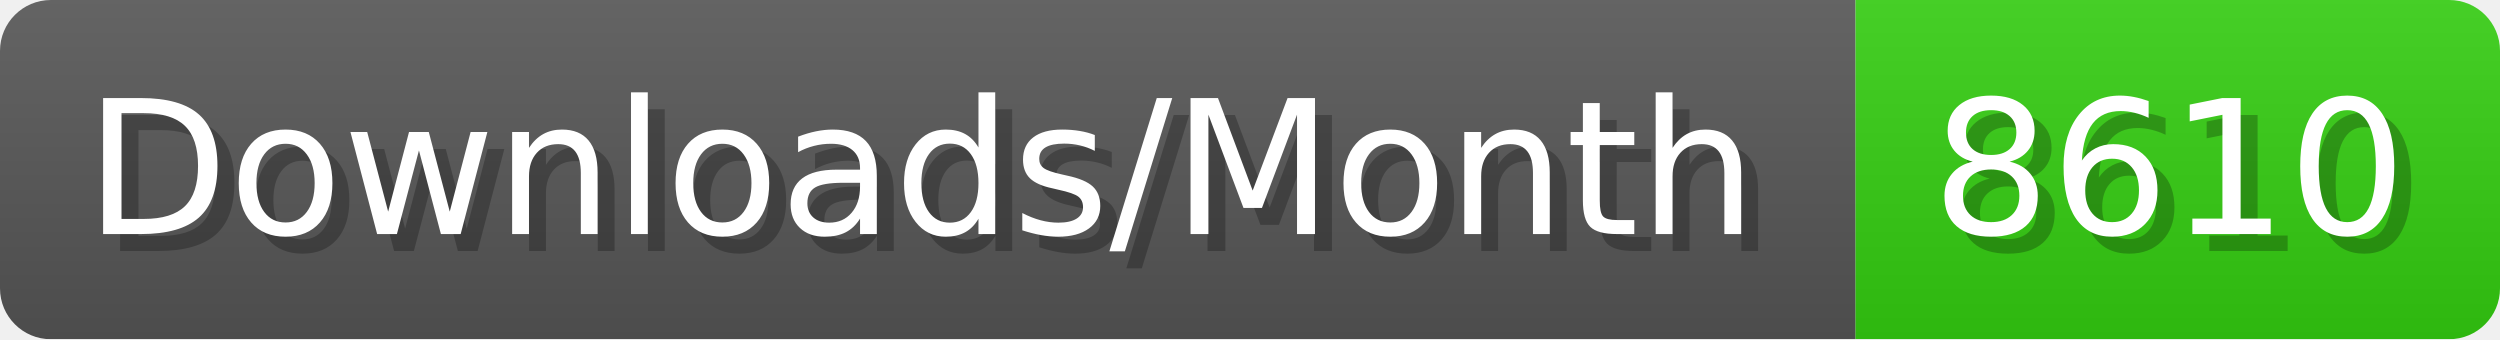
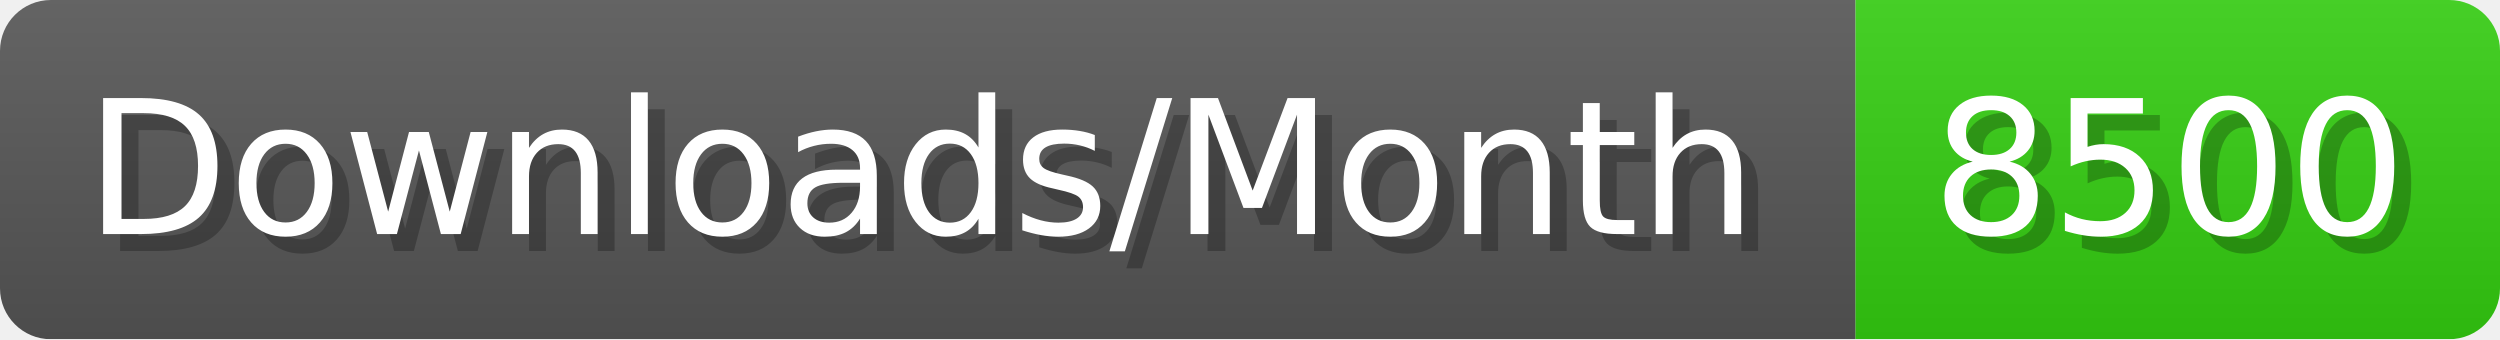
- <svg xmlns="http://www.w3.org/2000/svg" width="147.4" height="20" viewBox="0 0 1474 200" role="img" aria-label="Downloads/Month: 8610">
+ <svg xmlns="http://www.w3.org/2000/svg" width="147.4" height="20" viewBox="0 0 1474 200" role="img" aria-label="Downloads/Month: 8500">
  <linearGradient id="YlXUI" x2="0" y2="100%">
    <stop offset="0" stop-opacity=".1" stop-color="#EEE" />
    <stop offset="1" stop-opacity=".1" />
  </linearGradient>
  <mask id="JHhop">
    <rect width="1474" height="200" rx="30" fill="#FFF" />
  </mask>
  <g mask="url(#JHhop)">
    <rect width="1094" height="200" fill="#555" />
    <rect width="380" height="200" fill="#3C1" x="1094" />
    <rect width="1474" height="200" fill="url(#YlXUI)" />
  </g>
  <g aria-hidden="true" fill="#fff" text-anchor="start" font-family="Verdana,DejaVu Sans,sans-serif" font-size="110">
    <text x="60" y="148" textLength="994" fill="#000" opacity="0.25">Downloads/Month</text>
    <text x="50" y="138" textLength="994">Downloads/Month</text>
-     <text x="1149" y="148" textLength="280" fill="#000" opacity="0.25">8610</text>
-     <text x="1139" y="138" textLength="280">8610</text>
+     <text x="1149" y="148" textLength="280" fill="#000" opacity="0.25">8500</text>
+     <text x="1139" y="138" textLength="280">8500</text>
  </g>
</svg>
